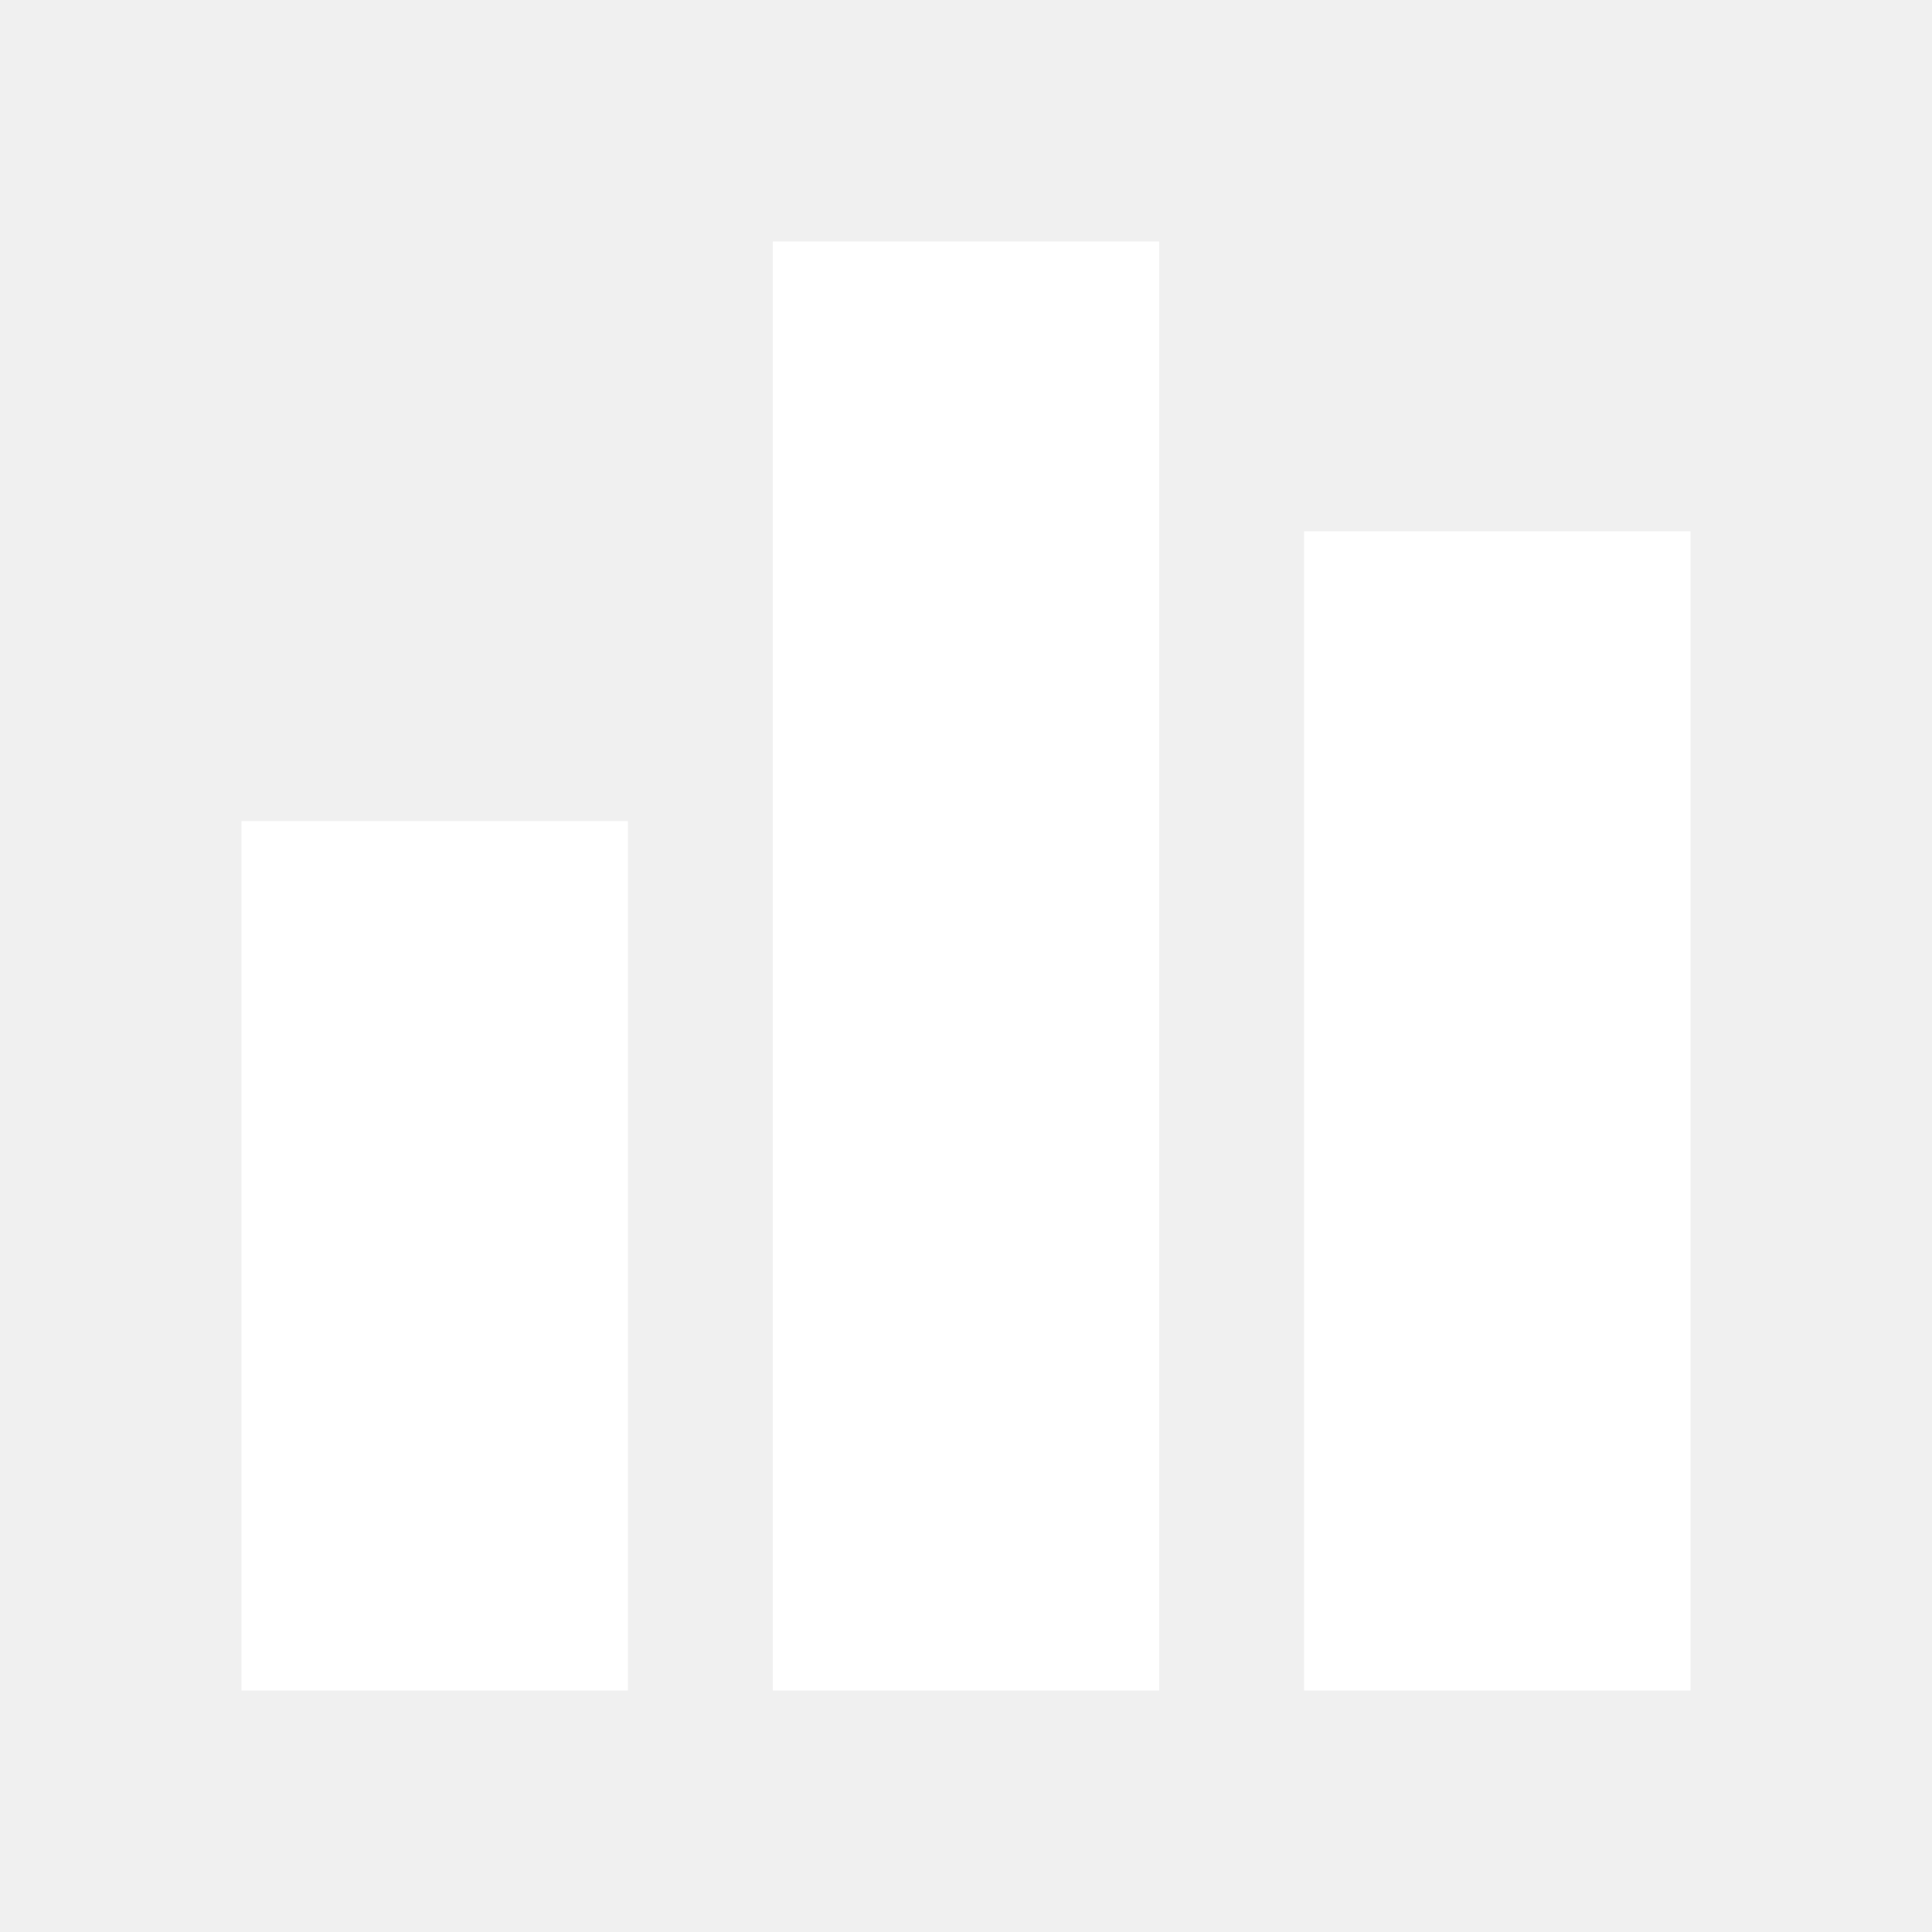
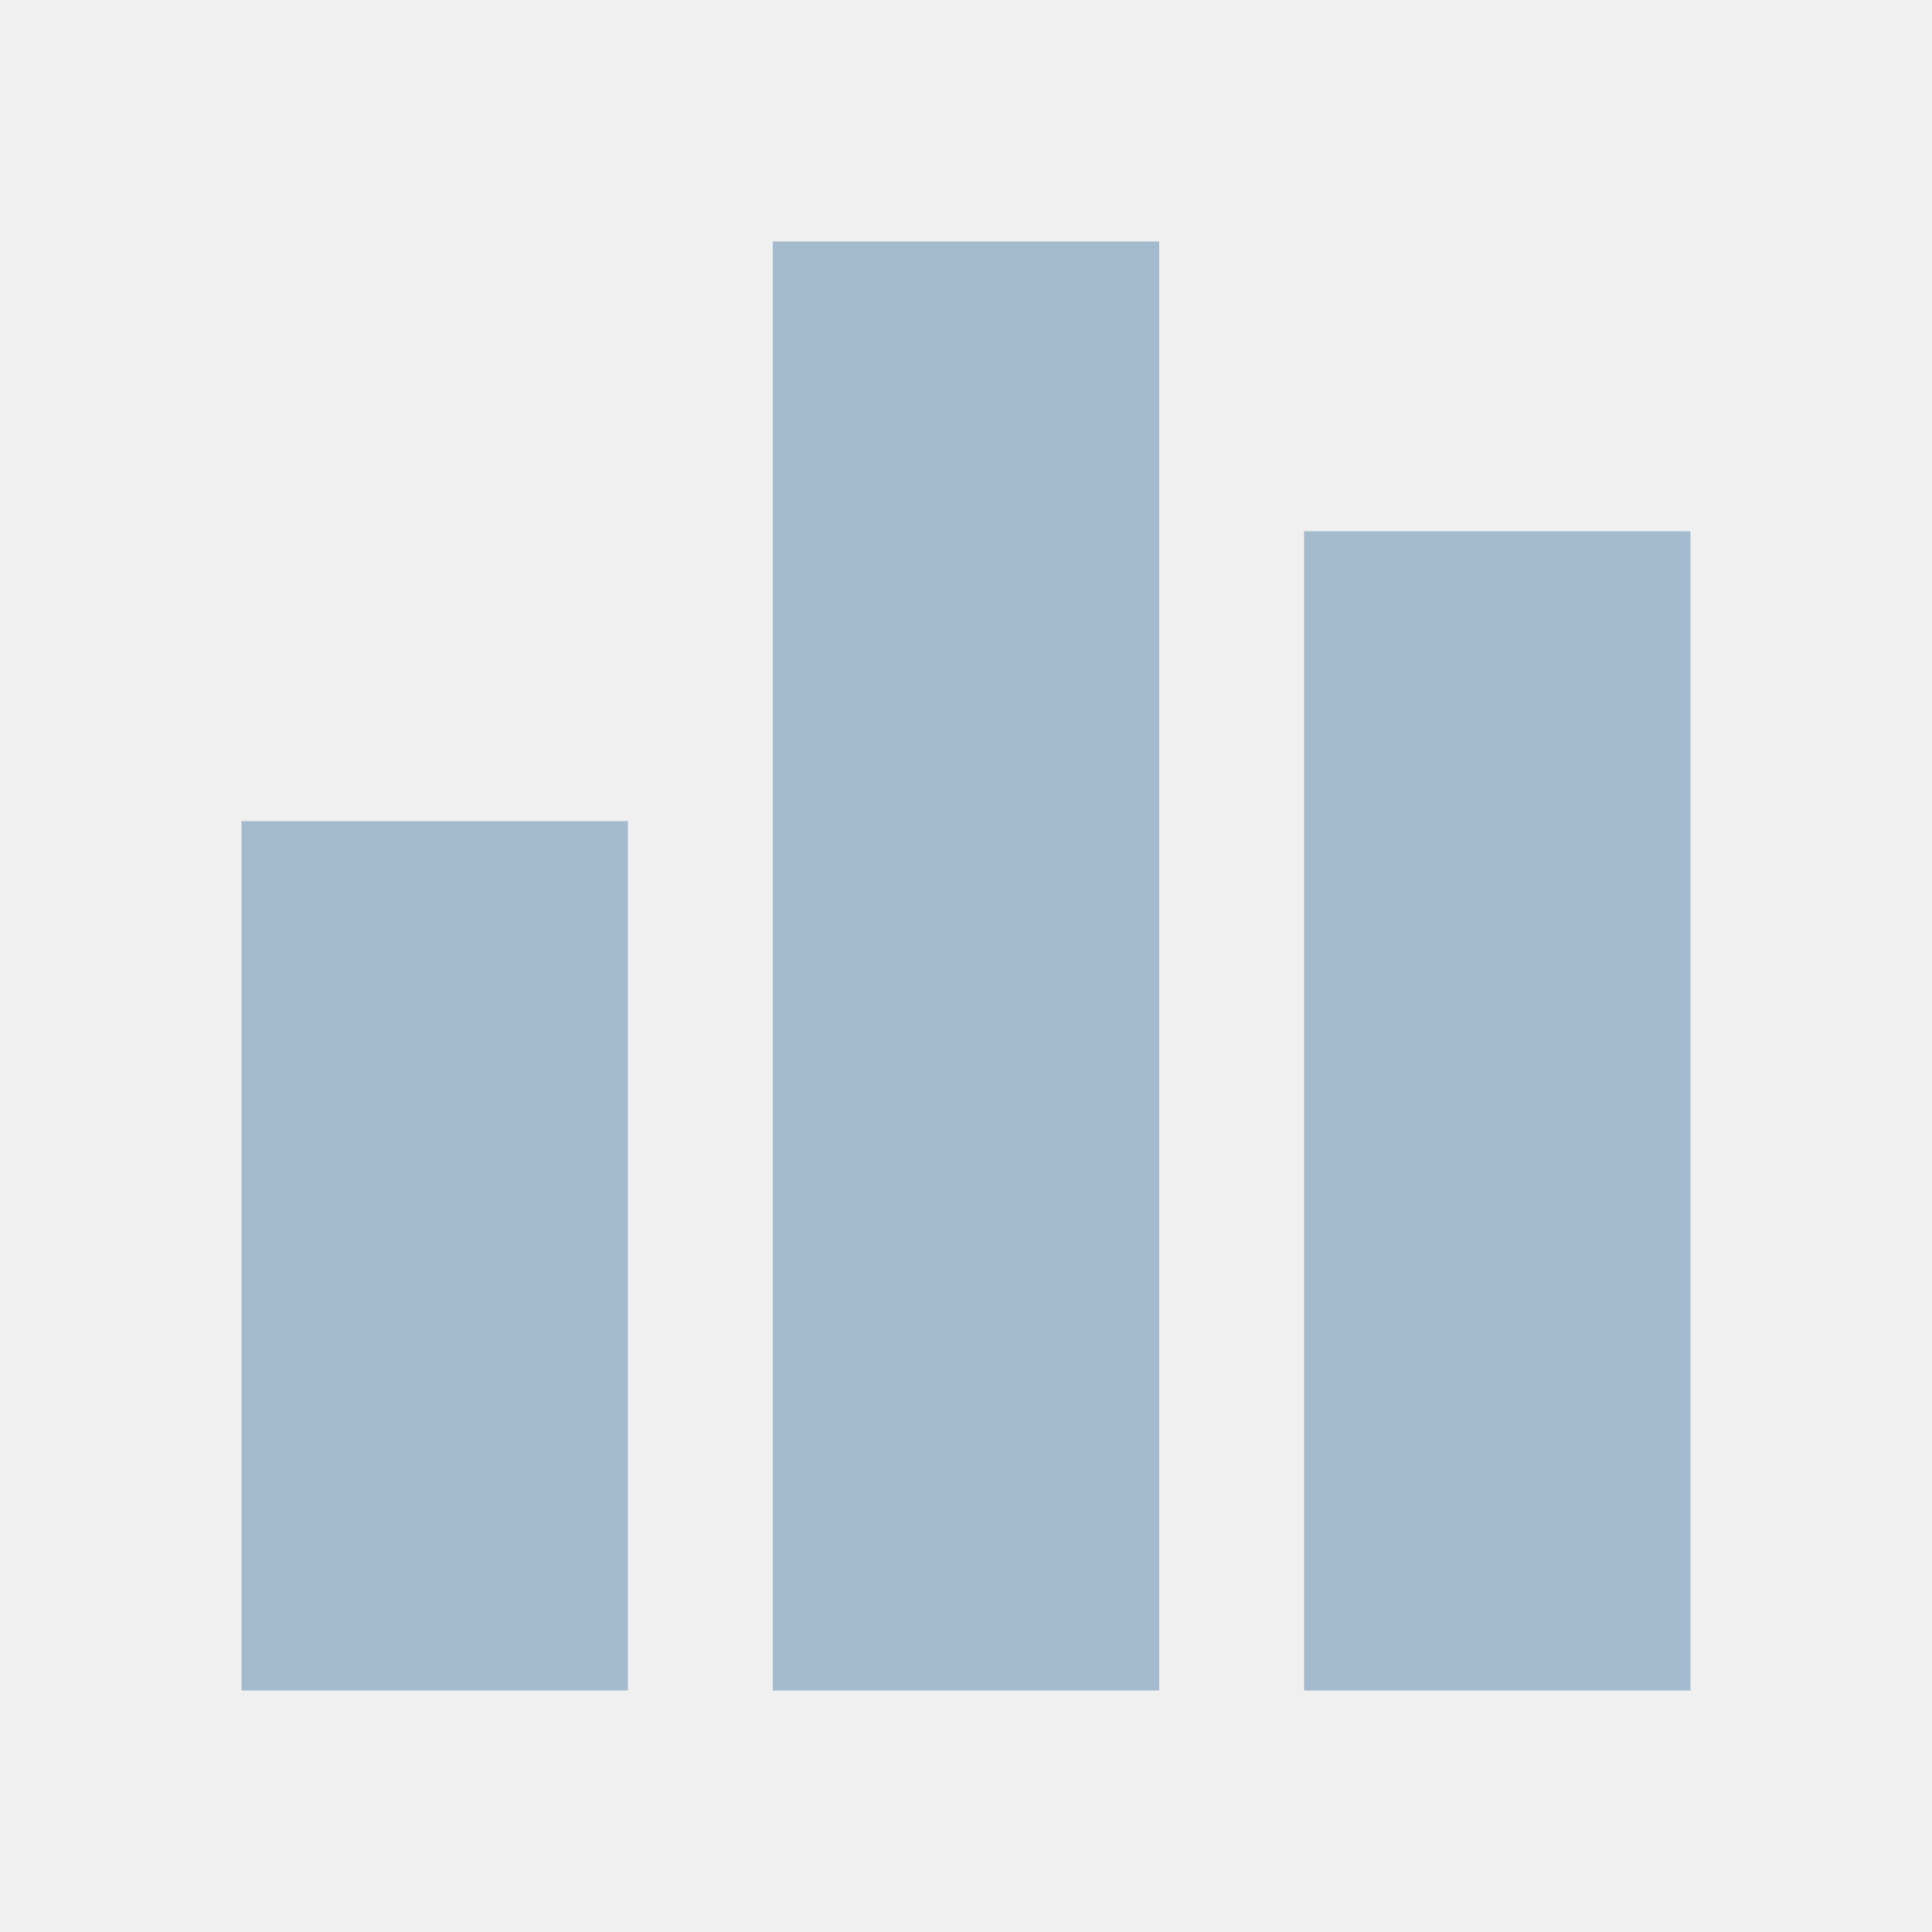
<svg xmlns="http://www.w3.org/2000/svg" width="20" height="20" fill="none">
-   <path fill="#fff" d="M2.5 8.5h4v9h-4zM8 2.5h4v15H8zM13.5 5.5h4v12h-4z" />
+   <path fill="#A3BBCC" d="M2.5 8.5h4v9h-4zM8 2.5h4v15H8zM13.5 5.5h4v12h-4z" />
</svg>
